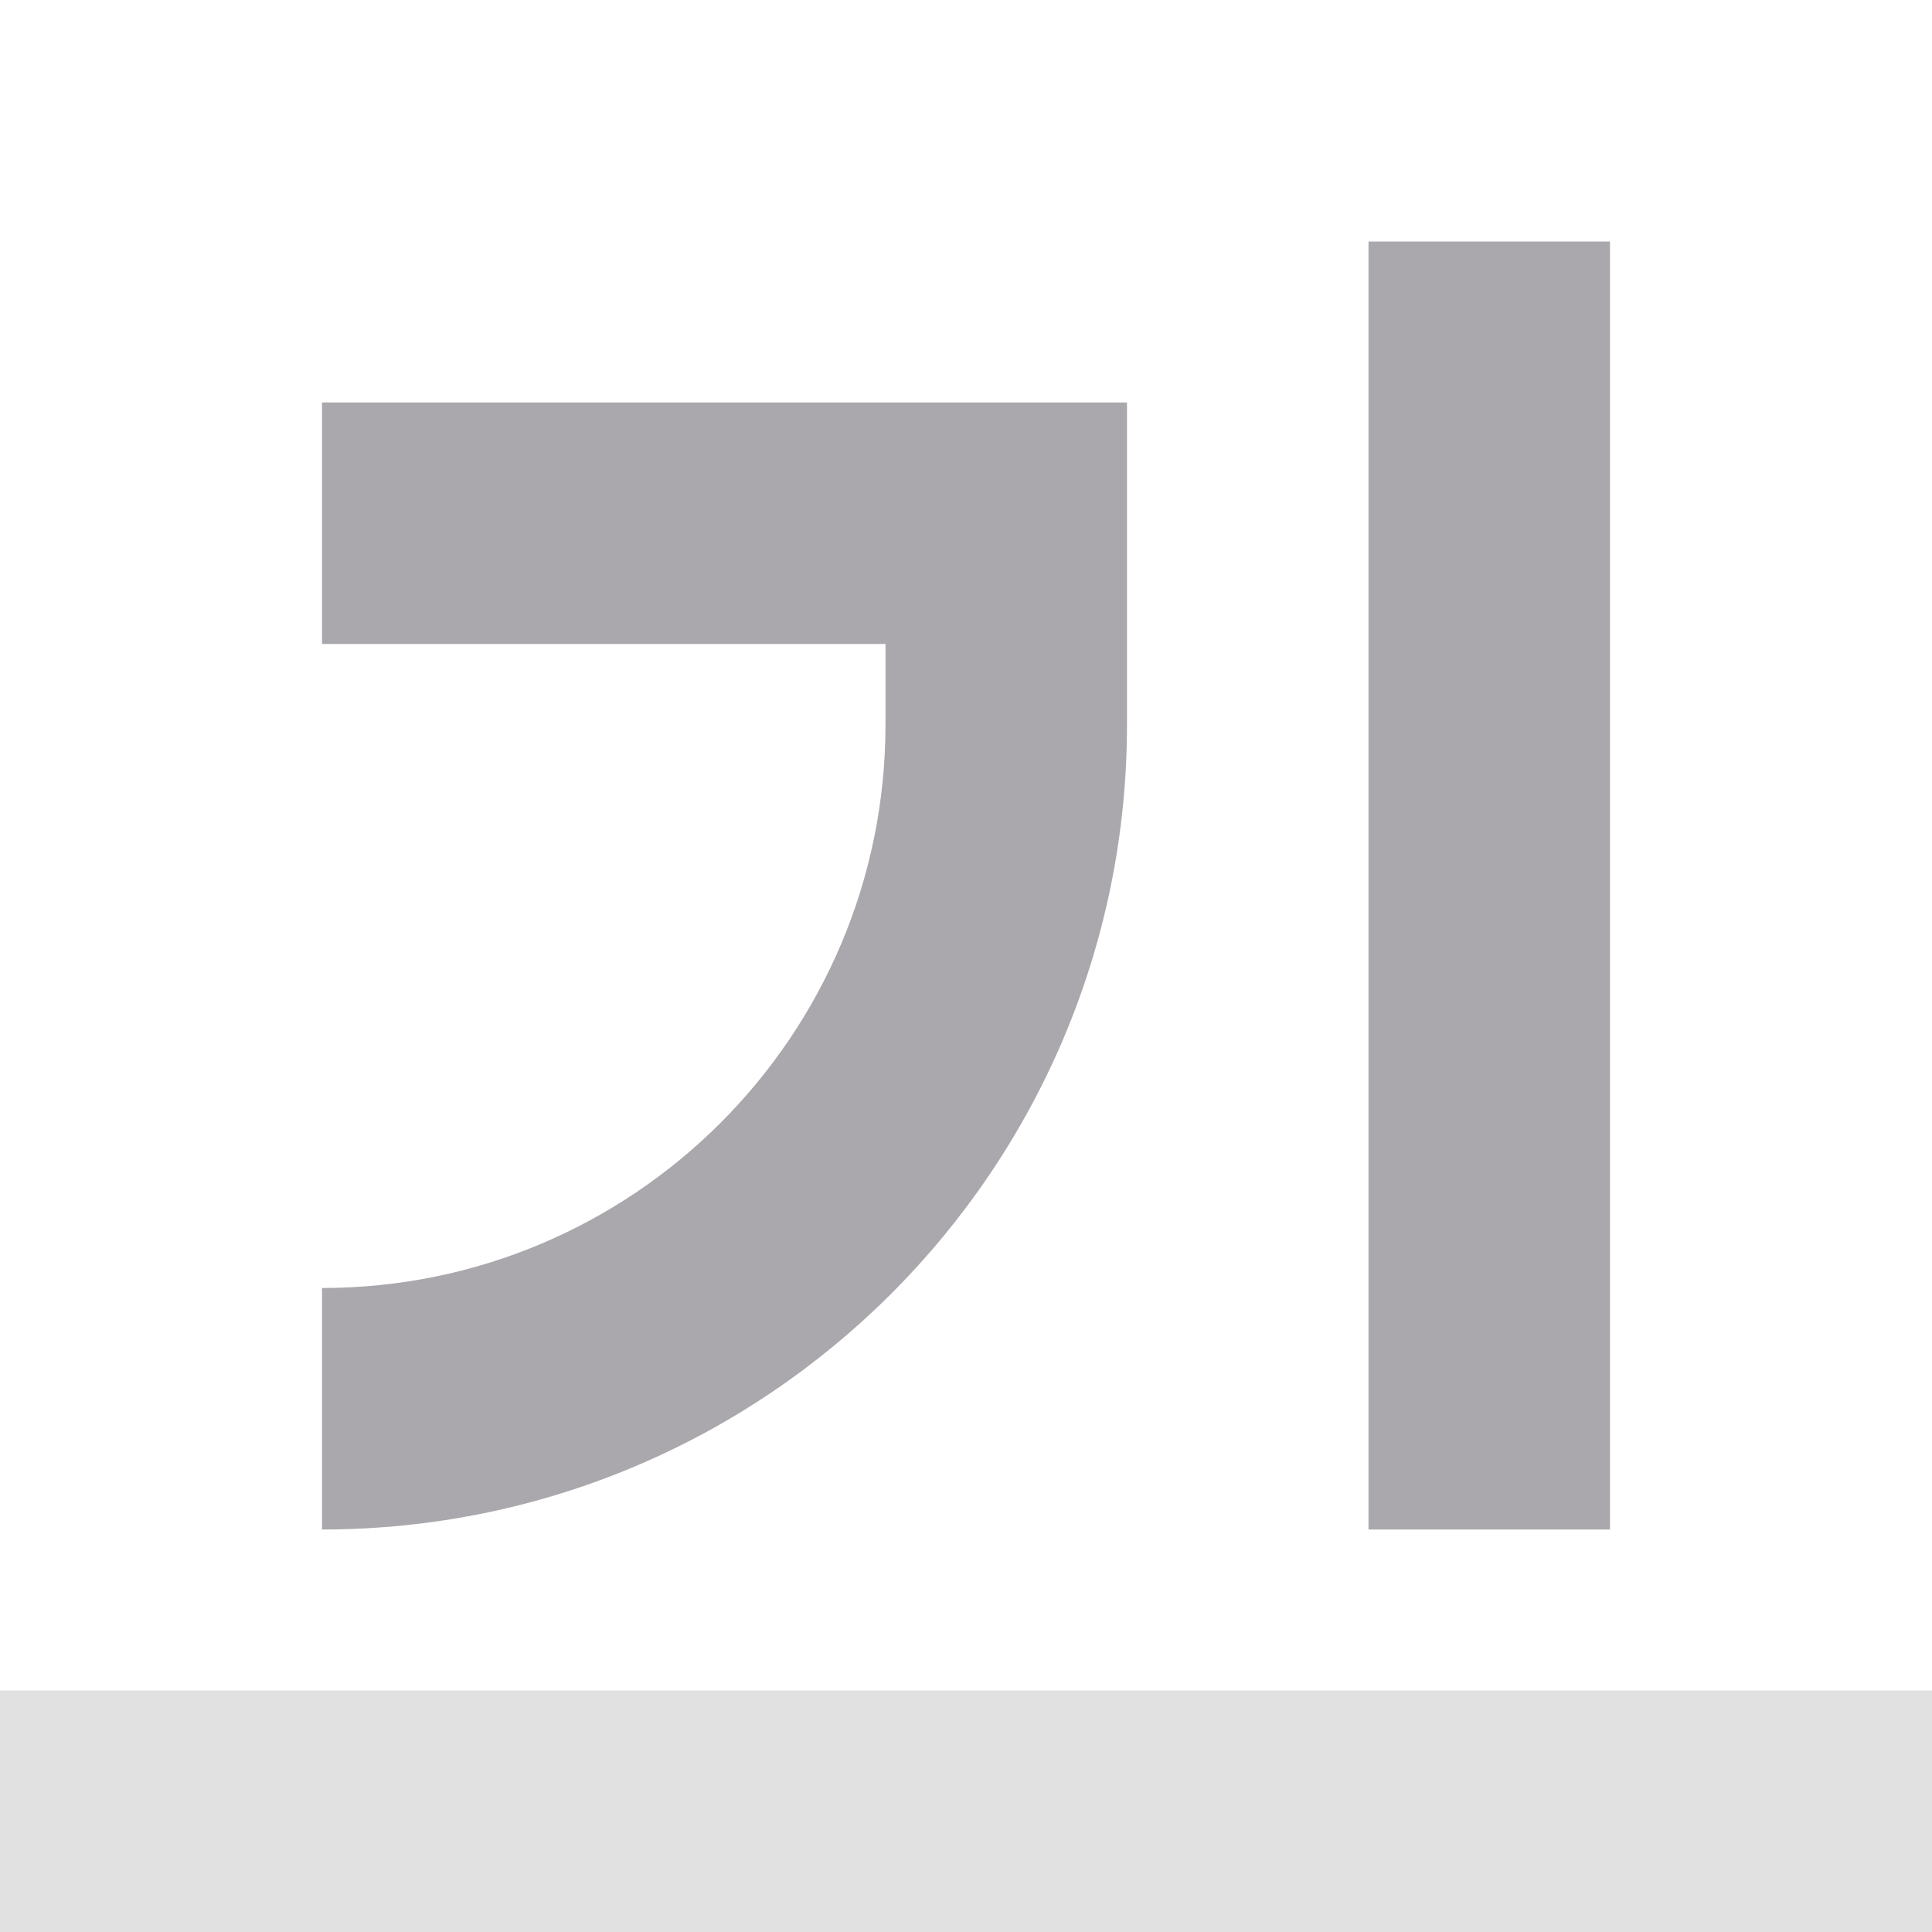
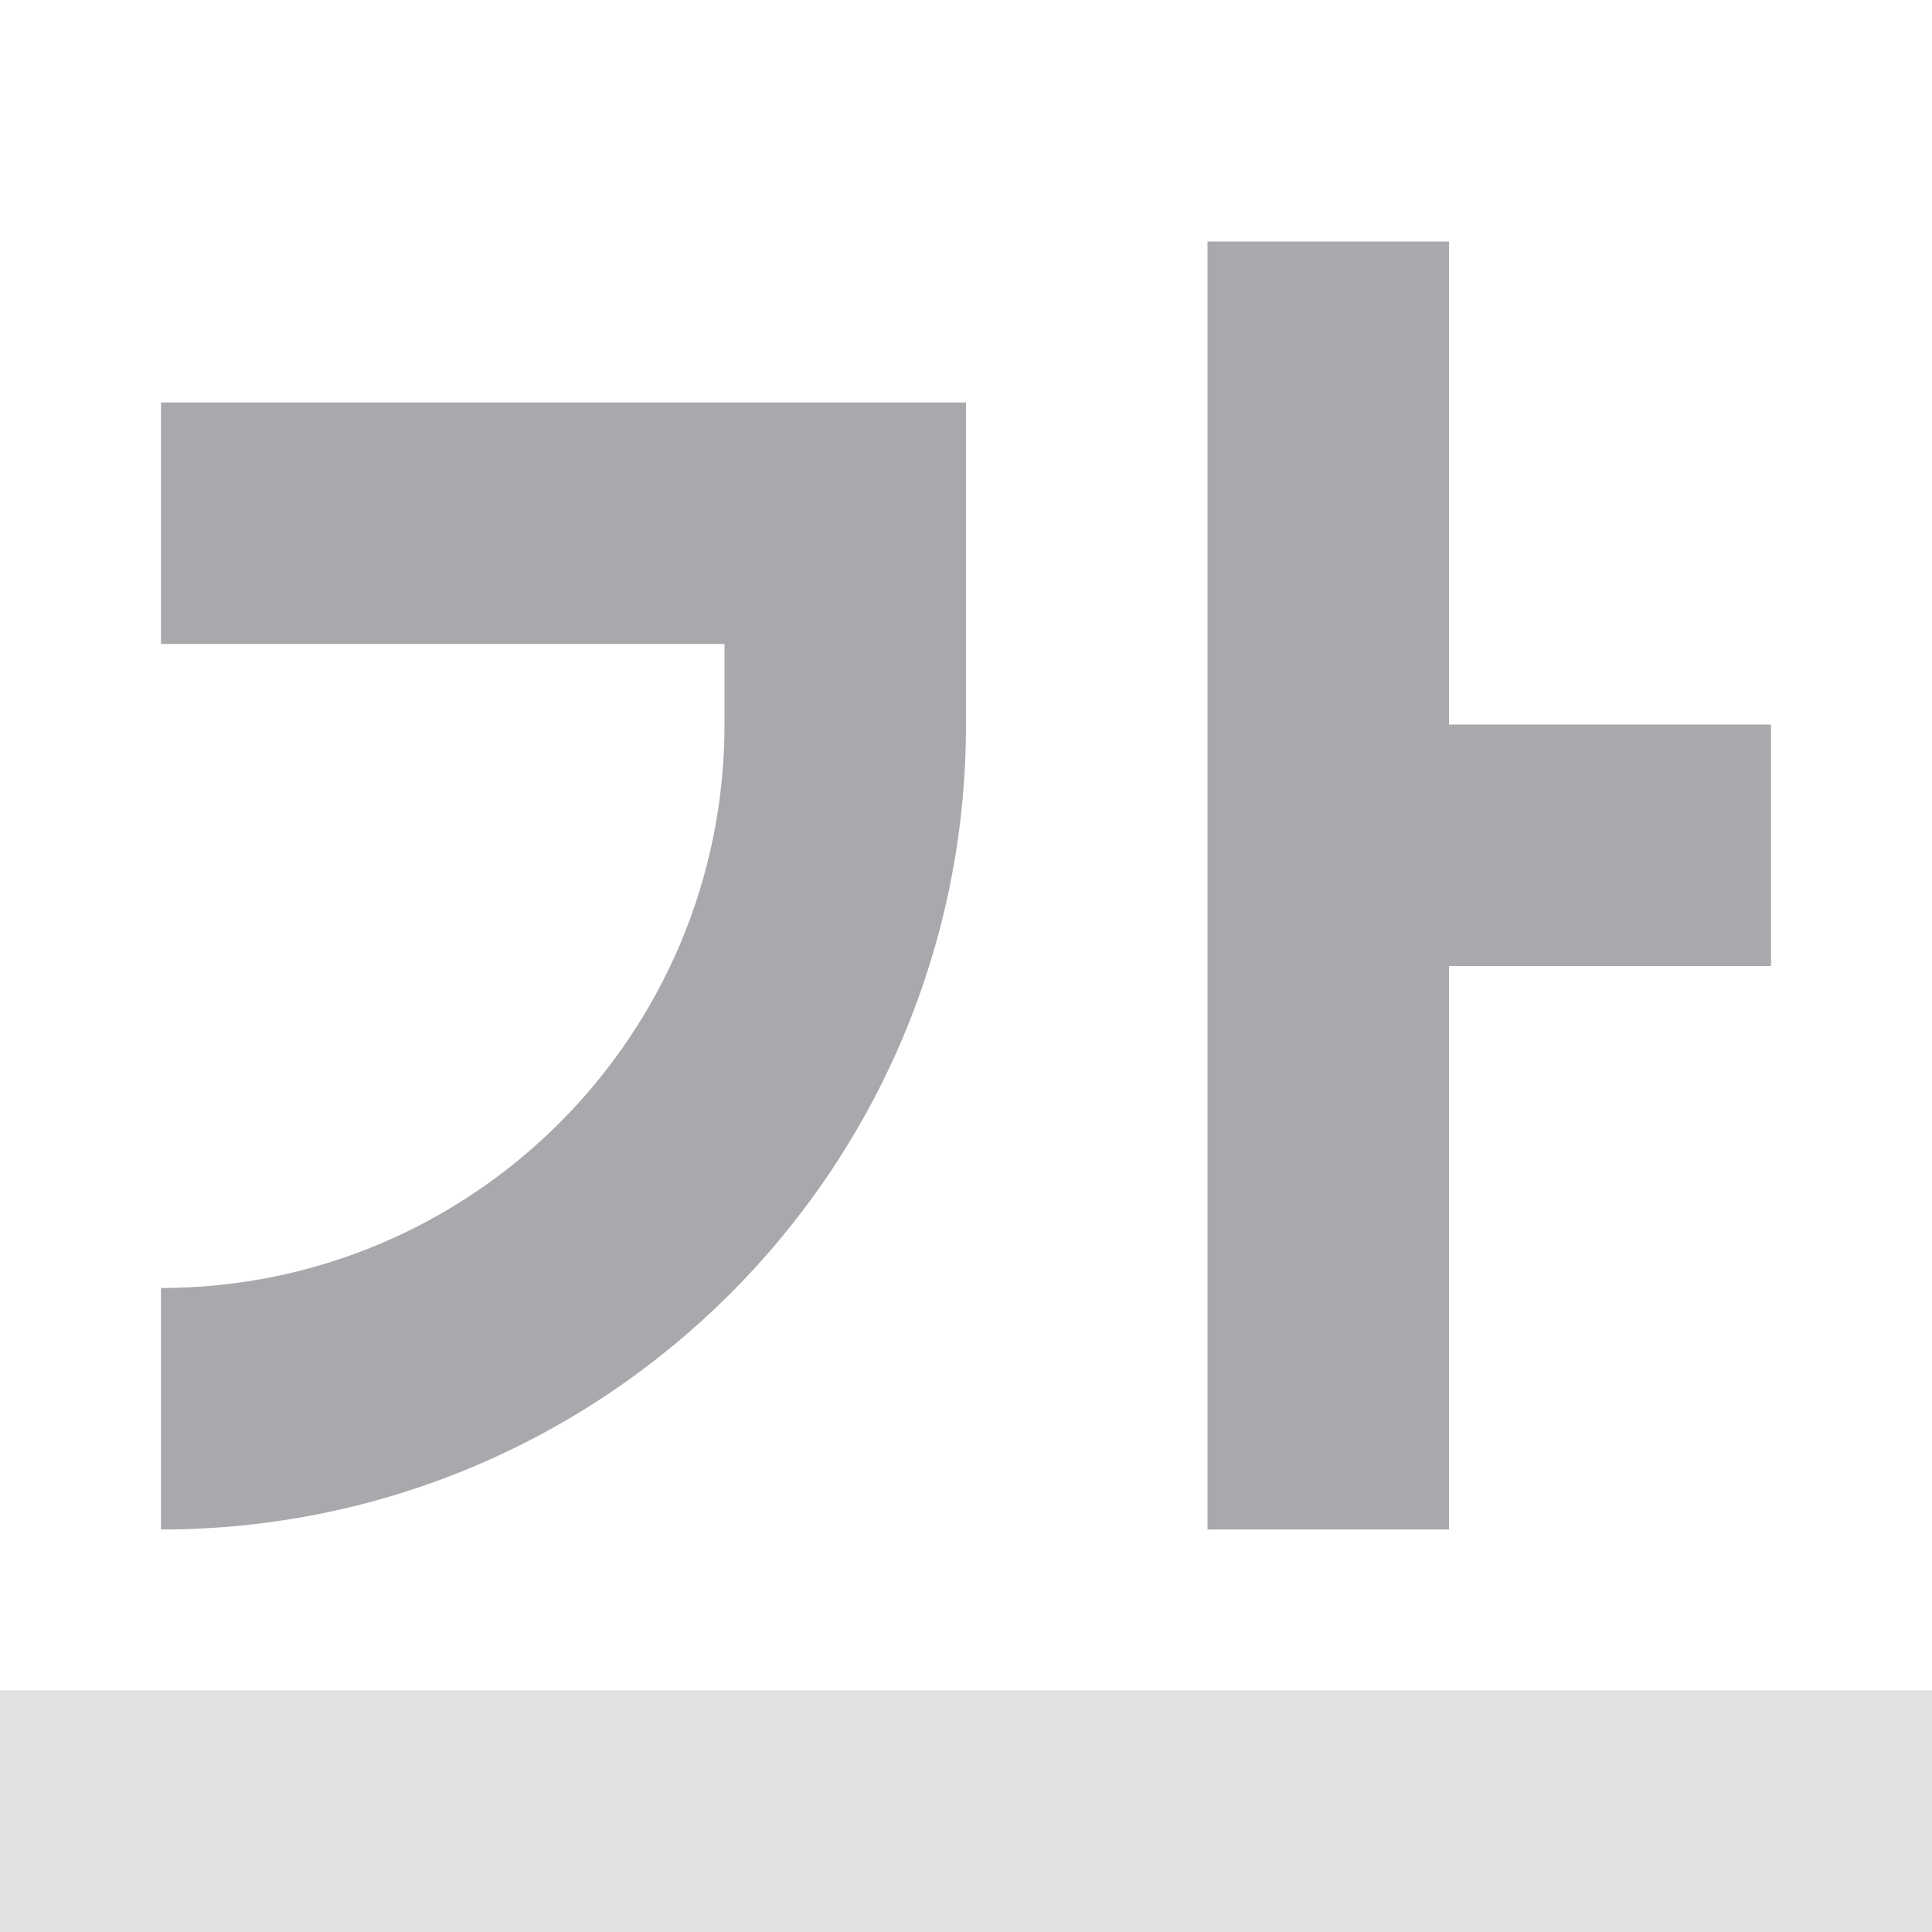
<svg xmlns="http://www.w3.org/2000/svg" viewBox="0 0 24 24">
  <g fill="#aaa8ac">
    <path d="m0 21v3h24v-3z" opacity=".35" />
-     <path d="m17 3v16h3v-16zm-13 2v3h7v1c0 3.866-3.134 7-7 7v3c5.523 0 10-4.477 10-10v-1-3h-3z" />
+     <path d="m15 3v16h3v-7h4v-3h-4v-6zm-13 2v3h7v1c0 3.866-3.134 7-7 7v3c5.523 0 10-4.477 10-10v-1-3h-3z" />
  </g>
</svg>
